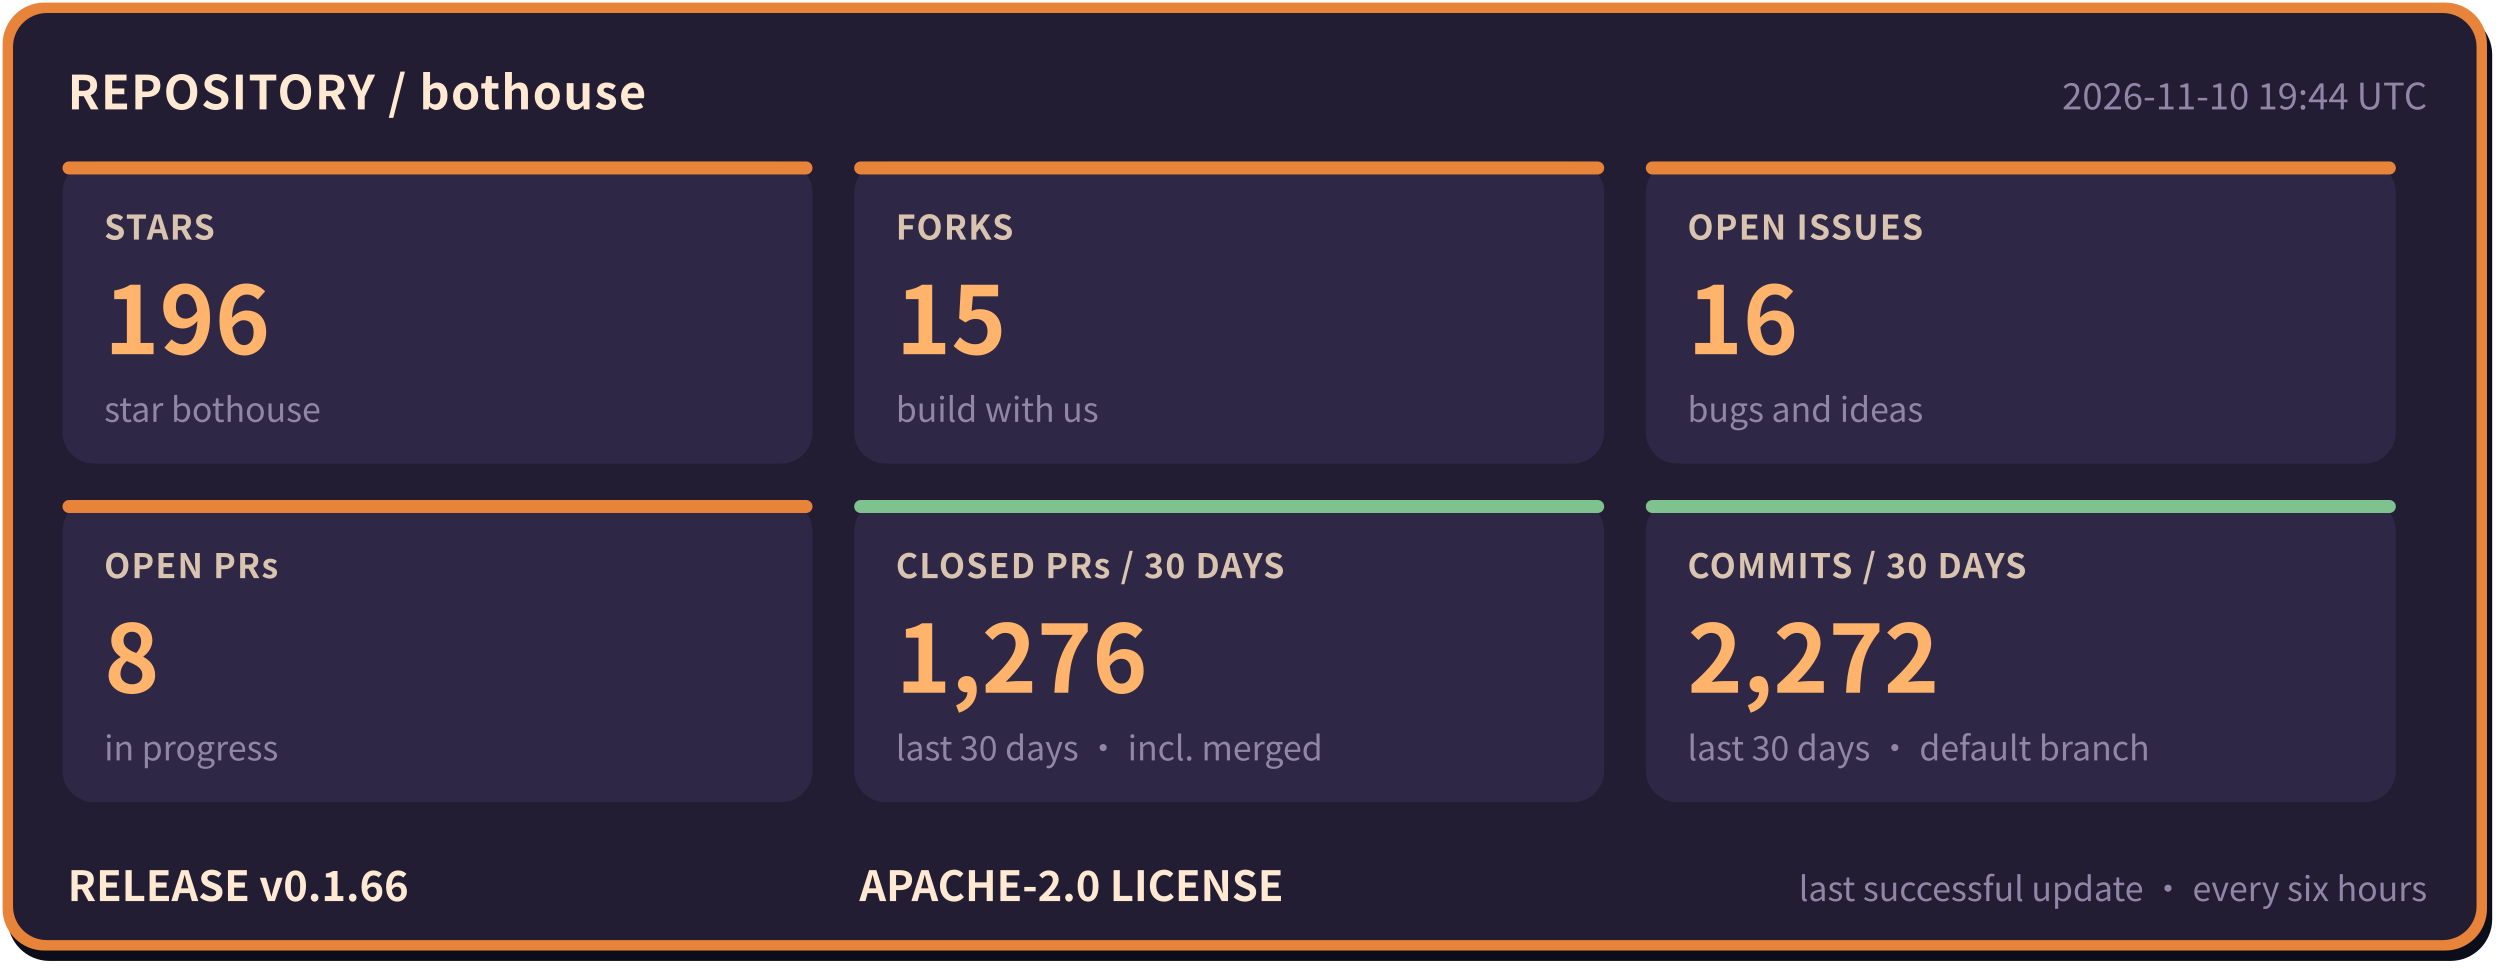
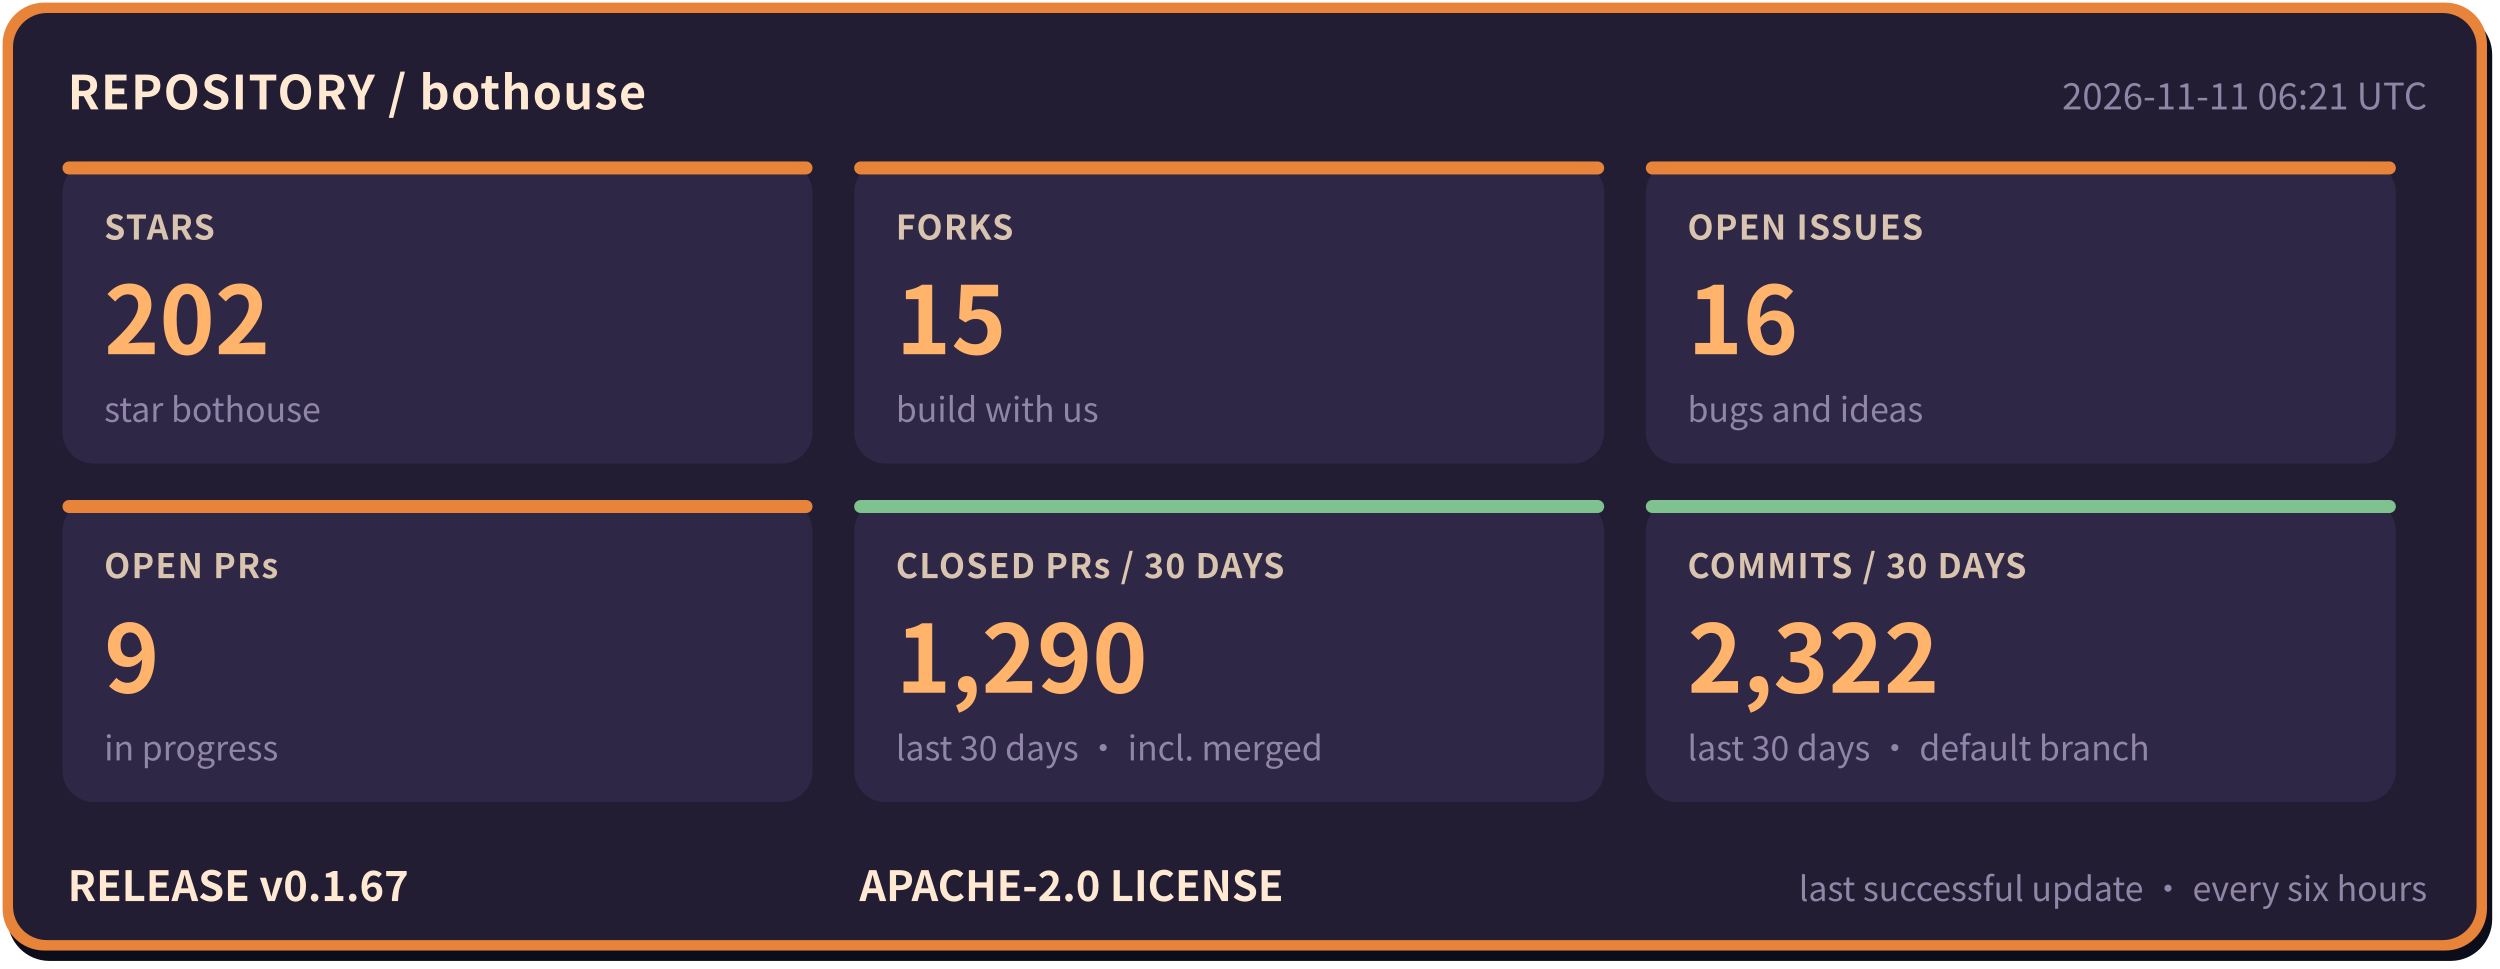
- <svg xmlns="http://www.w3.org/2000/svg" width="960" height="372" viewBox="0 0 960 372" role="img" aria-label="bothouse repository status: STARS 196, FORKS 15, OPEN ISSUES 16, OPEN PRs 8, CLOSED PRs / 30 DAYS 1276, COMMITS / 30 DAYS 2272, RELEASE v0.1.66" font-family="'PingFang SC','Hiragino Sans GB','Microsoft YaHei','Noto Sans CJK SC',-apple-system,'Segoe UI',sans-serif">
+ <svg xmlns="http://www.w3.org/2000/svg" width="960" height="372" viewBox="0 0 960 372" role="img" aria-label="bothouse repository status: STARS 202, FORKS 15, OPEN ISSUES 16, OPEN PRs 9, CLOSED PRs / 30 DAYS 1290, COMMITS / 30 DAYS 2322, RELEASE v0.1.67" font-family="'PingFang SC','Hiragino Sans GB','Microsoft YaHei','Noto Sans CJK SC',-apple-system,'Segoe UI',sans-serif">
  <rect x="3" y="5" width="954" height="364" rx="16" fill="#0b0d1a" />
  <rect x="1" y="1" width="954" height="364" rx="16" fill="#e8833a" />
  <rect x="5" y="5" width="946" height="356" rx="13" fill="#221d33" />
  <text x="26" y="42" font-size="18" font-weight="700" letter-spacing="0.5" fill="#ffe9d2">REPOSITORY / bothouse</text>
-   <text x="932" y="42" font-size="14" fill="#8f86a8" text-anchor="end">2026-11-10 19:44 UTC</text>
+   <text x="932" y="42" font-size="14" fill="#8f86a8" text-anchor="end">2026-11-11 06:21 UTC</text>
  <rect x="24" y="62" width="288" height="116" rx="12" fill="#2e2745" />
  <rect x="24" y="62" width="288" height="5" rx="2.5" fill="#e8833a" />
  <text x="40" y="92" font-size="13" font-weight="600" letter-spacing="0.5" fill="#d9c4b0">STARS</text>
-   <text x="40" y="136" font-size="36" font-weight="800" fill="#ffb36b">196</text>
+   <text x="40" y="136" font-size="36" font-weight="800" fill="#ffb36b">202</text>
  <text x="40" y="162" font-size="13" fill="#8f86a8">star bothouse</text>
  <rect x="328" y="62" width="288" height="116" rx="12" fill="#2e2745" />
  <rect x="328" y="62" width="288" height="5" rx="2.5" fill="#e8833a" />
  <text x="344" y="92" font-size="13" font-weight="600" letter-spacing="0.5" fill="#d9c4b0">FORKS</text>
  <text x="344" y="136" font-size="36" font-weight="800" fill="#ffb36b">15</text>
  <text x="344" y="162" font-size="13" fill="#8f86a8">build with us</text>
  <rect x="632" y="62" width="288" height="116" rx="12" fill="#2e2745" />
  <rect x="632" y="62" width="288" height="5" rx="2.5" fill="#e8833a" />
  <text x="648" y="92" font-size="13" font-weight="600" letter-spacing="0.5" fill="#d9c4b0">OPEN ISSUES</text>
  <text x="648" y="136" font-size="36" font-weight="800" fill="#ffb36b">16</text>
  <text x="648" y="162" font-size="13" fill="#8f86a8">bugs and ideas</text>
  <rect x="24" y="192" width="288" height="116" rx="12" fill="#2e2745" />
  <rect x="24" y="192" width="288" height="5" rx="2.5" fill="#e8833a" />
  <text x="40" y="222" font-size="13" font-weight="600" letter-spacing="0.5" fill="#d9c4b0">OPEN PRs</text>
-   <text x="40" y="266" font-size="36" font-weight="800" fill="#ffb36b">8</text>
+   <text x="40" y="266" font-size="36" font-weight="800" fill="#ffb36b">9</text>
  <text x="40" y="292" font-size="13" fill="#8f86a8">in progress</text>
  <rect x="328" y="192" width="288" height="116" rx="12" fill="#2e2745" />
  <rect x="328" y="192" width="288" height="5" rx="2.5" fill="#7fc28f" />
  <text x="344" y="222" font-size="13" font-weight="600" letter-spacing="0.5" fill="#d9c4b0">CLOSED PRs / 30 DAYS</text>
-   <text x="344" y="266" font-size="36" font-weight="800" fill="#ffb36b">1,276</text>
+   <text x="344" y="266" font-size="36" font-weight="800" fill="#ffb36b">1,290</text>
  <text x="344" y="292" font-size="13" fill="#8f86a8">last 30 days · incl. merged</text>
  <rect x="632" y="192" width="288" height="116" rx="12" fill="#2e2745" />
  <rect x="632" y="192" width="288" height="5" rx="2.5" fill="#7fc28f" />
  <text x="648" y="222" font-size="13" font-weight="600" letter-spacing="0.5" fill="#d9c4b0">COMMITS / 30 DAYS</text>
-   <text x="648" y="266" font-size="36" font-weight="800" fill="#ffb36b">2,272</text>
+   <text x="648" y="266" font-size="36" font-weight="800" fill="#ffb36b">2,322</text>
  <text x="648" y="292" font-size="13" fill="#8f86a8">last 30 days · default branch</text>
-   <text x="26" y="346" font-size="16" font-weight="700" fill="#ffe9d2">RELEASE v0.1.66</text>
+   <text x="26" y="346" font-size="16" font-weight="700" fill="#ffe9d2">RELEASE v0.1.67</text>
  <text x="330" y="346" font-size="16" font-weight="700" fill="#ffe9d2">APACHE-2.0 LICENSE</text>
  <text x="932" y="346" font-size="13" fill="#8f86a8" text-anchor="end">last successful update · every six hours</text>
</svg>
